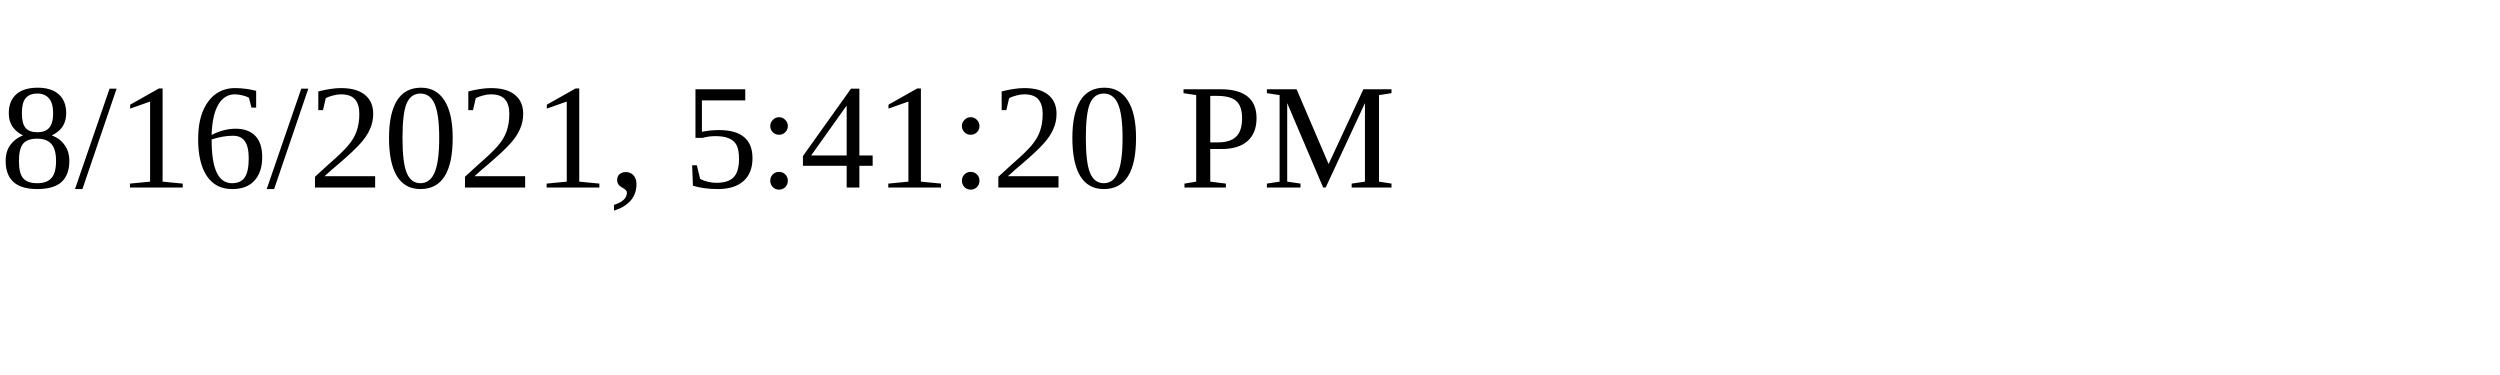
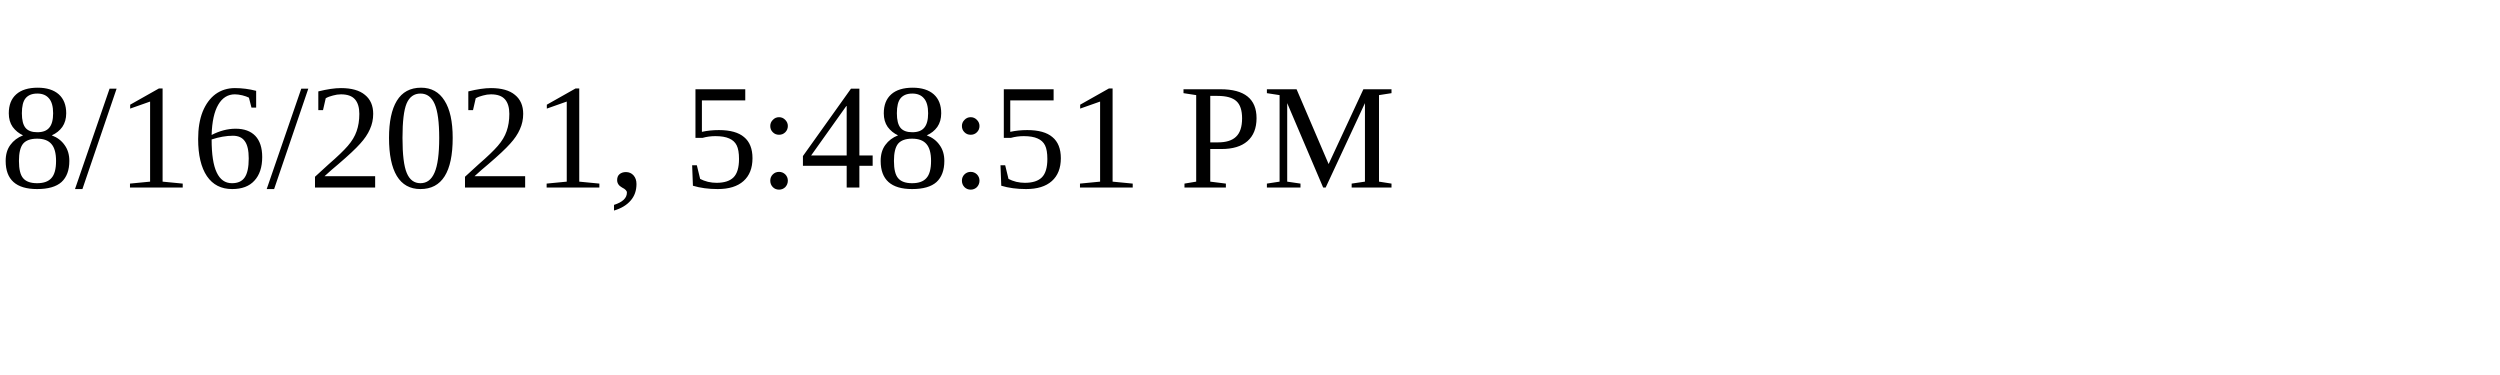
<svg xmlns="http://www.w3.org/2000/svg" height="30" width="200">
-   <text x="0" y="15">8/16/2021, 5:41:20 PM</text>
+   <text x="0" y="15">8/16/2021, 5:48:51 PM</text>
</svg>
